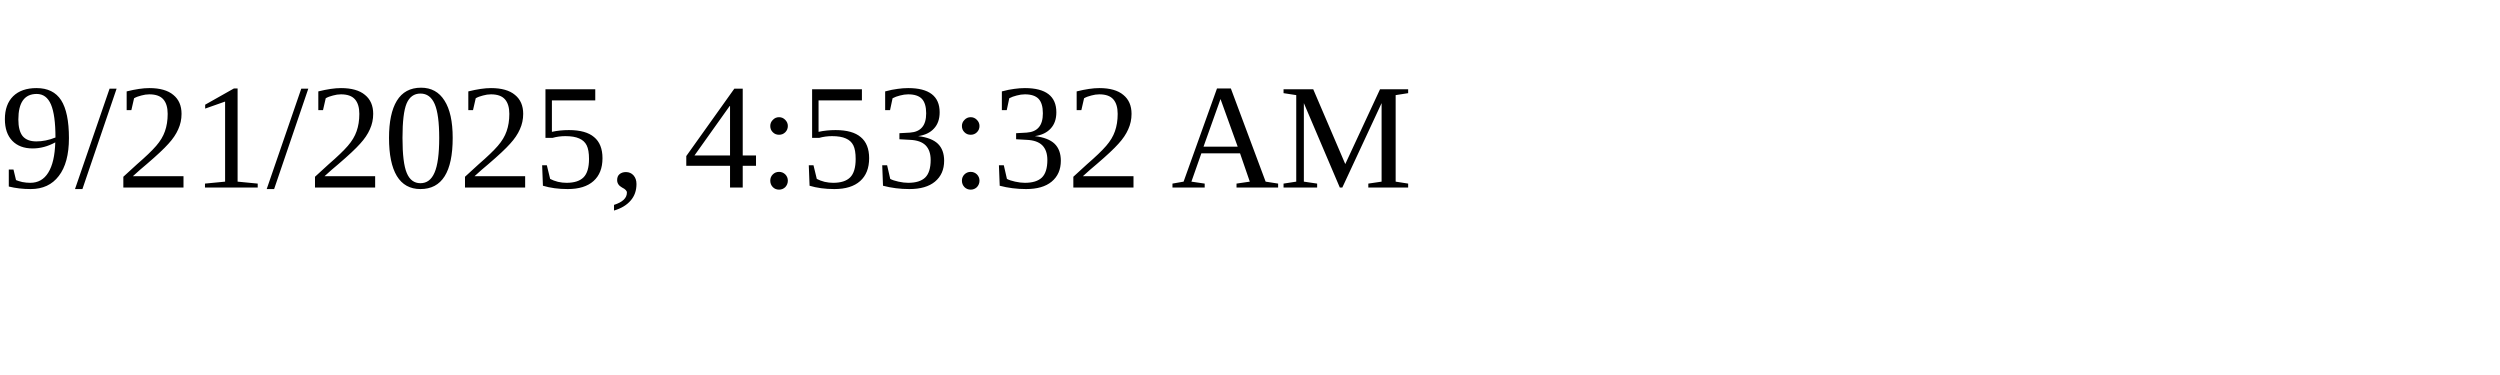
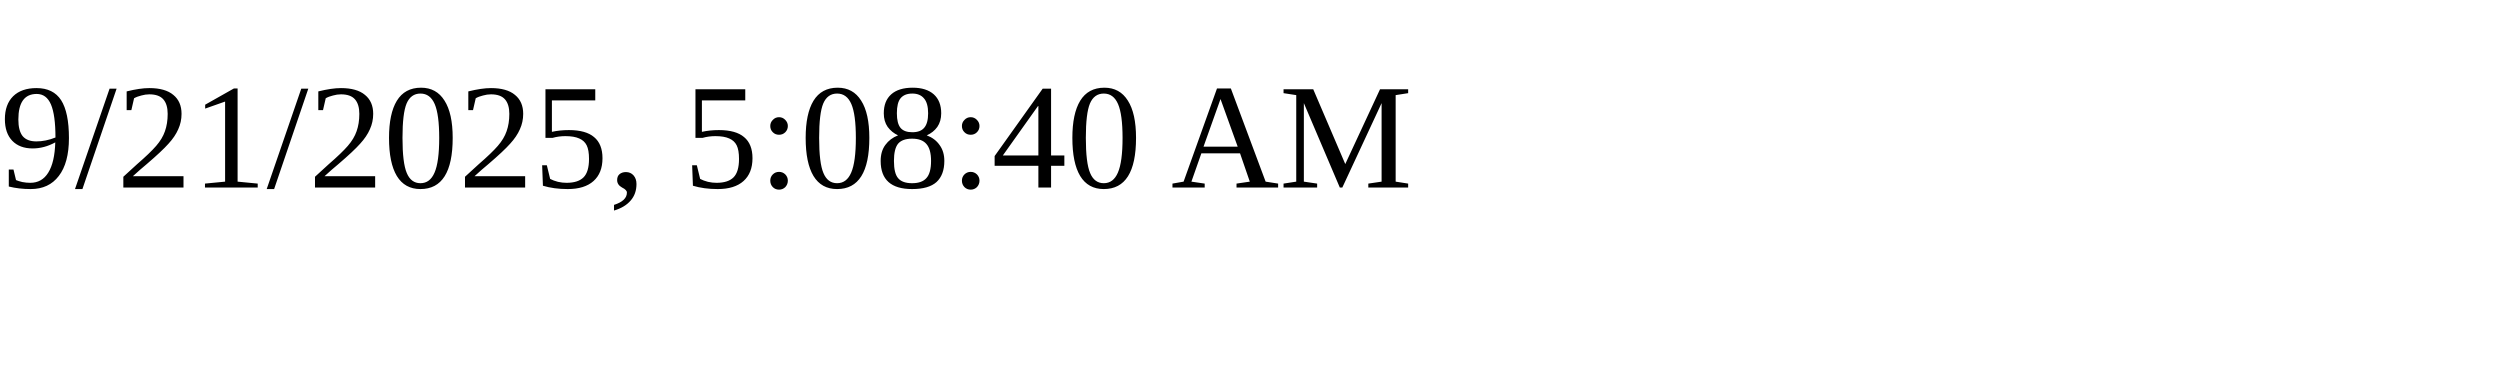
<svg xmlns="http://www.w3.org/2000/svg" height="30" width="200">
-   <text x="0" y="15">9/21/2025, 4:53:32 AM</text>
+   <text x="0" y="15">9/21/2025, 5:08:40 AM</text>
</svg>
